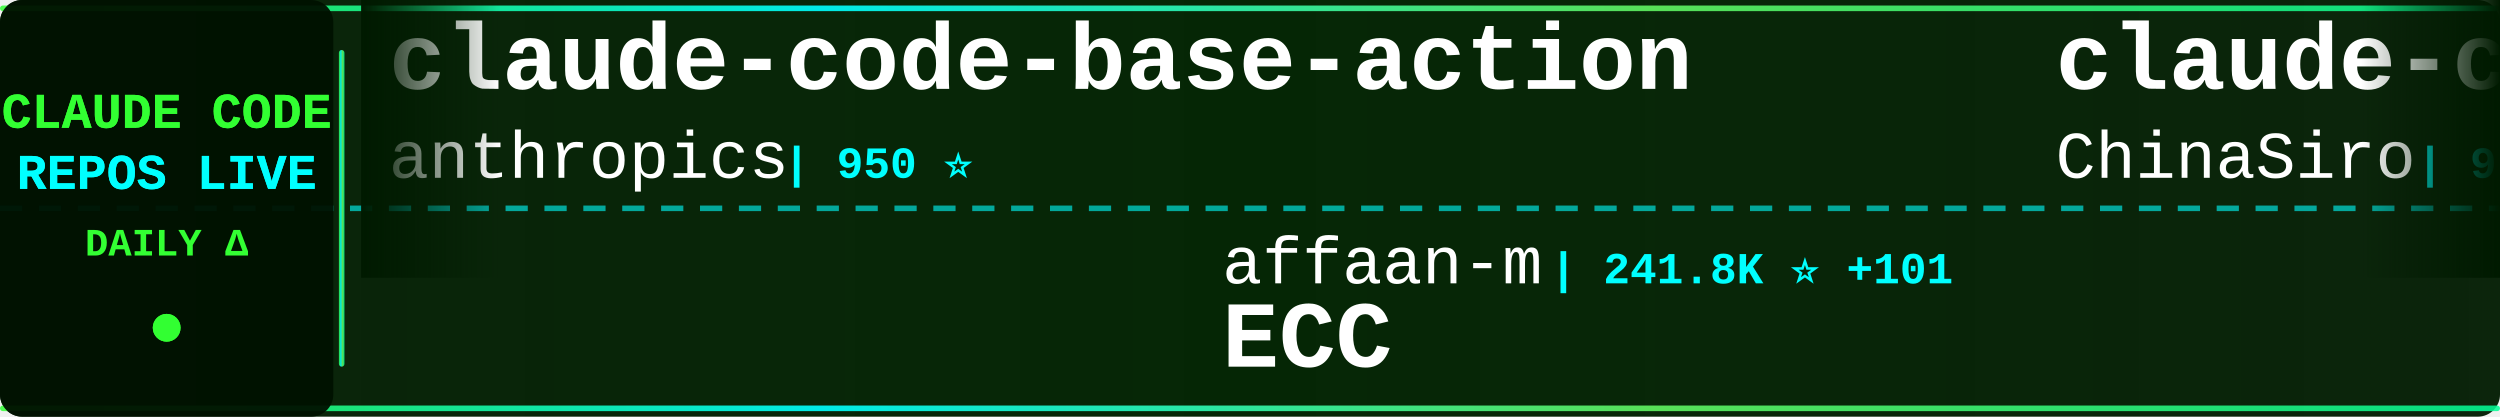
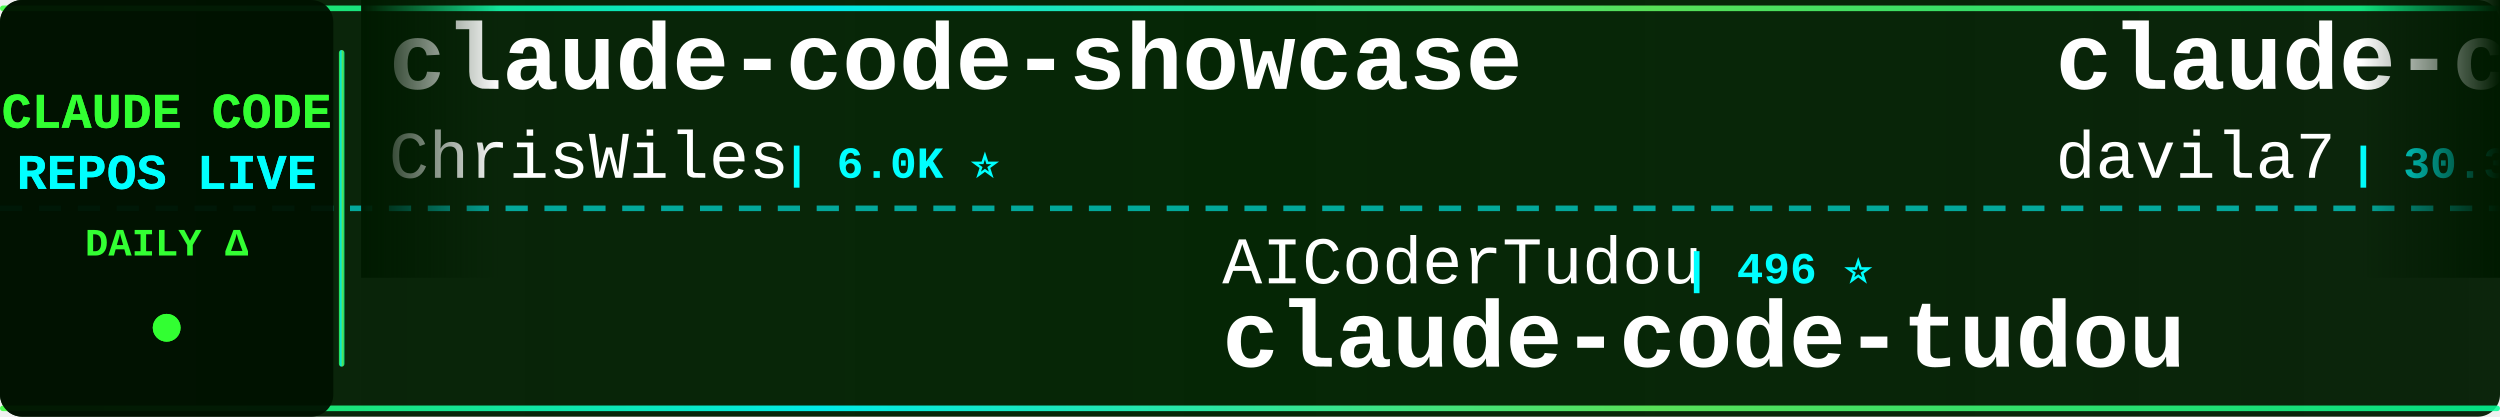
<svg xmlns="http://www.w3.org/2000/svg" width="900" height="150">
  <defs>
    <linearGradient id="tickerBg" x1="0%" y1="0%" x2="100%" y2="0%">
      <stop offset="0%" style="stop-color:#001a00;stop-opacity:0.95" />
      <stop offset="50%" style="stop-color:#002200;stop-opacity:0.98" />
      <stop offset="100%" style="stop-color:#001a00;stop-opacity:0.95" />
    </linearGradient>
    <linearGradient id="borderGrad" x1="0%" y1="0%" x2="100%" y2="0%">
      <stop offset="0%" style="stop-color:#33ff33;stop-opacity:0.85">
        <animate attributeName="stop-opacity" values="0.85;1;0.85" dur="2s" repeatCount="indefinite" />
      </stop>
      <stop offset="33%" style="stop-color:#00ffff;stop-opacity:0.9">
        <animate attributeName="stop-opacity" values="0.9;1;0.9" dur="2.2s" repeatCount="indefinite" />
      </stop>
      <stop offset="66%" style="stop-color:#66ff66;stop-opacity:0.85">
        <animate attributeName="stop-opacity" values="0.85;1;0.85" dur="1.8s" repeatCount="indefinite" />
      </stop>
      <stop offset="100%" style="stop-color:#00ff99;stop-opacity:0.85">
        <animate attributeName="stop-opacity" values="0.85;1;0.85" dur="2s" repeatCount="indefinite" />
      </stop>
    </linearGradient>
    <filter id="textGlow">
      <feGaussianBlur stdDeviation="0.1" result="coloredBlur" />
      <feMerge>
        <feMergeNode in="coloredBlur" />
        <feMergeNode in="SourceGraphic" />
      </feMerge>
    </filter>
    <filter id="metricGlow">
      <feGaussianBlur stdDeviation="0.2" result="coloredBlur" />
      <feMerge>
        <feMergeNode in="coloredBlur" />
        <feMergeNode in="SourceGraphic" />
      </feMerge>
    </filter>
    <linearGradient id="leftFade" x1="0%" y1="0%" x2="100%" y2="0%">
      <stop offset="0%" style="stop-color:#001a00;stop-opacity:1" />
      <stop offset="100%" style="stop-color:#001a00;stop-opacity:0" />
    </linearGradient>
    <linearGradient id="rightFade" x1="0%" y1="0%" x2="100%" y2="0%">
      <stop offset="0%" style="stop-color:#001a00;stop-opacity:0" />
      <stop offset="100%" style="stop-color:#001a00;stop-opacity:1" />
    </linearGradient>
  </defs>
  <rect width="900" height="150" fill="url(#tickerBg)" rx="8" />
  <rect x="0" y="2" width="900" height="2" fill="url(#borderGrad)" rx="1" />
  <rect x="0" y="146" width="900" height="2" fill="url(#borderGrad)" rx="1" />
  <line x1="0" y1="75" x2="900" y2="75" stroke="#00ffff" stroke-width="2" stroke-dasharray="8 6" opacity="0.6" />
  <rect x="0" y="0" width="120" height="150" fill="#001100" opacity="0.95" rx="8" />
  <text x="60" y="46" font-family="'Courier New', monospace" font-size="18" font-weight="bold" fill="#33ff33" text-anchor="middle" filter="url(#textGlow)">
    CLAUDE CODE
  </text>
  <text x="60" y="68" font-family="'Courier New', monospace" font-size="18" font-weight="bold" fill="#00ffff" text-anchor="middle" filter="url(#textGlow)">
    REPOS LIVE
  </text>
  <text x="60" y="92" font-family="'Courier New', monospace" font-size="14" font-weight="bold" fill="#33ff33" text-anchor="middle">
    DAILY Δ
  </text>
  <circle cx="60" cy="118" r="5" fill="#33ff33" filter="url(#metricGlow)">
    <animate attributeName="r" values="4;6;4" dur="1.5s" repeatCount="indefinite" />
    <animate attributeName="opacity" values="0.6;1;0.6" dur="1.5s" repeatCount="indefinite" />
  </circle>
  <rect x="122" y="18" width="2" height="114" fill="url(#borderGrad)" rx="1" />
  <clipPath id="tickerClip">
    <rect x="130" y="0" width="770" height="150" />
  </clipPath>
  <g clip-path="url(#tickerClip)">
    <g id="tickerItems">
      <animateTransform attributeName="transform" attributeType="XML" type="translate" from="0 0" to="-3000 0" dur="54s" repeatCount="indefinite" />
      <g transform="translate(0, 0)">
-         <text x="140" y="32" font-family="'Courier New', monospace" font-size="34" font-weight="bold" fill="#ffffff">claude-code-base-action</text>
-         <text x="140" y="64" font-family="'Courier New', monospace" font-size="24" font-weight="normal" fill="#ffffff" opacity="1.0">anthropics</text>
-         <text x="282" y="64" font-family="'Courier New', monospace" font-size="16" font-weight="bold" fill="#00ffff"> | 950 ⭐</text>
+         <text x="140" y="32" font-family="'Courier New', monospace" font-size="34" font-weight="bold" fill="#ffffff">claude-code-showcase</text>
+         <text x="140" y="64" font-family="'Courier New', monospace" font-size="24" font-weight="normal" fill="#ffffff" opacity="1.0">ChrisWiles</text>
+         <text x="282" y="64" font-family="'Courier New', monospace" font-size="16" font-weight="bold" fill="#00ffff"> | 6.0K ⭐</text>
      </g>
      <g transform="translate(300, 0)">
+         <text x="140" y="102" font-family="'Courier New', monospace" font-size="24" font-weight="normal" fill="#ffffff" opacity="1.0">AICoderTudou</text>
+         <text x="306" y="102" font-family="'Courier New', monospace" font-size="16" font-weight="bold" fill="#00ffff"> | 496 ⭐</text>
+         <text x="140" y="132" font-family="'Courier New', monospace" font-size="34" font-weight="bold" fill="#ffffff">claude-code-tudou</text>
+       </g>
+       <g transform="translate(600, 0)">
+         <text x="140" y="32" font-family="'Courier New', monospace" font-size="34" font-weight="bold" fill="#ffffff">claude-code-templates</text>
+         <text x="140" y="64" font-family="'Courier New', monospace" font-size="24" font-weight="normal" fill="#ffffff" opacity="1.0">davila7</text>
+         <text x="246" y="64" font-family="'Courier New', monospace" font-size="16" font-weight="bold" fill="#00ffff"> | 30.3K ⭐ +5</text>
+       </g>
+       <g transform="translate(900, 0)">
        <text x="140" y="102" font-family="'Courier New', monospace" font-size="24" font-weight="normal" fill="#ffffff" opacity="1.0">affaan-m</text>
-         <text x="258" y="102" font-family="'Courier New', monospace" font-size="16" font-weight="bold" fill="#00ffff"> | 241.8K ⭐ +101</text>
+         <text x="258" y="102" font-family="'Courier New', monospace" font-size="16" font-weight="bold" fill="#00ffff"> | 241.9K ⭐ +69</text>
        <text x="140" y="132" font-family="'Courier New', monospace" font-size="34" font-weight="bold" fill="#ffffff">ECC</text>
      </g>
-       <g transform="translate(600, 0)">
-         <text x="140" y="32" font-family="'Courier New', monospace" font-size="34" font-weight="bold" fill="#ffffff">claude-code-sourcemap</text>
-         <text x="140" y="64" font-family="'Courier New', monospace" font-size="24" font-weight="normal" fill="#ffffff" opacity="1.0">ChinaSiro</text>
-         <text x="270" y="64" font-family="'Courier New', monospace" font-size="16" font-weight="bold" fill="#00ffff"> | 9.6K ⭐</text>
-       </g>
-       <g transform="translate(900, 0)">
-         <text x="140" y="102" font-family="'Courier New', monospace" font-size="24" font-weight="normal" fill="#ffffff" opacity="1.0">alejandrobalderas</text>
-         <text x="366" y="102" font-family="'Courier New', monospace" font-size="16" font-weight="bold" fill="#00ffff"> | 2.8K ⭐</text>
-         <text x="140" y="132" font-family="'Courier New', monospace" font-size="34" font-weight="bold" fill="#ffffff">claude-code-from-source</text>
-       </g>
      <g transform="translate(1200, 0)">
-         <text x="140" y="32" font-family="'Courier New', monospace" font-size="34" font-weight="bold" fill="#ffffff">claude-code-source</text>
-         <text x="140" y="64" font-family="'Courier New', monospace" font-size="24" font-weight="normal" fill="#ffffff" opacity="1.0">hangsman</text>
-         <text x="258" y="64" font-family="'Courier New', monospace" font-size="16" font-weight="bold" fill="#00ffff"> | 790 ⭐</text>
+         <text x="140" y="32" font-family="'Courier New', monospace" font-size="34" font-weight="bold" fill="#ffffff">skills</text>
+         <text x="140" y="64" font-family="'Courier New', monospace" font-size="24" font-weight="normal" fill="#ffffff" opacity="1.0">anthropics</text>
+         <text x="282" y="64" font-family="'Courier New', monospace" font-size="16" font-weight="bold" fill="#00ffff"> | 170.9K ⭐ +26</text>
      </g>
      <g transform="translate(1500, 0)">
-         <text x="140" y="102" font-family="'Courier New', monospace" font-size="24" font-weight="normal" fill="#ffffff" opacity="1.0">fuergaosi233</text>
-         <text x="306" y="102" font-family="'Courier New', monospace" font-size="16" font-weight="bold" fill="#00ffff"> | 2.8K ⭐</text>
-         <text x="140" y="132" font-family="'Courier New', monospace" font-size="34" font-weight="bold" fill="#ffffff">claude-code-proxy</text>
+         <text x="140" y="102" font-family="'Courier New', monospace" font-size="24" font-weight="normal" fill="#ffffff" opacity="1.0">kodu-ai</text>
+         <text x="246" y="102" font-family="'Courier New', monospace" font-size="16" font-weight="bold" fill="#00ffff"> | 5.2K ⭐</text>
+         <text x="140" y="132" font-family="'Courier New', monospace" font-size="34" font-weight="bold" fill="#ffffff">claude-coder</text>
      </g>
      <g transform="translate(1800, 0)">
-         <text x="140" y="32" font-family="'Courier New', monospace" font-size="34" font-weight="bold" fill="#ffffff">claude-code-tudou</text>
-         <text x="140" y="64" font-family="'Courier New', monospace" font-size="24" font-weight="normal" fill="#ffffff" opacity="1.0">AICoderTudou</text>
-         <text x="306" y="64" font-family="'Courier New', monospace" font-size="16" font-weight="bold" fill="#00ffff"> | 496 ⭐</text>
+         <text x="140" y="32" font-family="'Courier New', monospace" font-size="34" font-weight="bold" fill="#ffffff">claude-code-source-code-...</text>
+         <text x="140" y="64" font-family="'Courier New', monospace" font-size="24" font-weight="normal" fill="#ffffff" opacity="1.0">ghuntley</text>
+         <text x="258" y="64" font-family="'Courier New', monospace" font-size="16" font-weight="bold" fill="#00ffff"> | 990 ⭐</text>
      </g>
      <g transform="translate(2100, 0)">
-         <text x="140" y="102" font-family="'Courier New', monospace" font-size="24" font-weight="normal" fill="#ffffff" opacity="1.0">Yuyz0112</text>
-         <text x="258" y="102" font-family="'Courier New', monospace" font-size="16" font-weight="bold" fill="#00ffff"> | 2.4K ⭐</text>
-         <text x="140" y="132" font-family="'Courier New', monospace" font-size="34" font-weight="bold" fill="#ffffff">claude-code-reverse</text>
+         <text x="140" y="102" font-family="'Courier New', monospace" font-size="24" font-weight="normal" fill="#ffffff" opacity="1.0">freestylefly</text>
+         <text x="306" y="102" font-family="'Courier New', monospace" font-size="16" font-weight="bold" fill="#00ffff"> | 128 ⭐</text>
+         <text x="140" y="132" font-family="'Courier New', monospace" font-size="34" font-weight="bold" fill="#ffffff">claude-code</text>
      </g>
      <g transform="translate(2400, 0)">
-         <text x="140" y="32" font-family="'Courier New', monospace" font-size="34" font-weight="bold" fill="#ffffff">sc-claude-code-files</text>
-         <text x="140" y="64" font-family="'Courier New', monospace" font-size="24" font-weight="normal" fill="#ffffff" opacity="1.0">https-deeplearning-ai</text>
-         <text x="414" y="64" font-family="'Courier New', monospace" font-size="16" font-weight="bold" fill="#00ffff"> | 544 ⭐</text>
+         <text x="140" y="32" font-family="'Courier New', monospace" font-size="34" font-weight="bold" fill="#ffffff">arcads-claude-code</text>
+         <text x="140" y="64" font-family="'Courier New', monospace" font-size="24" font-weight="normal" fill="#ffffff" opacity="1.0">krusemediallc</text>
+         <text x="318" y="64" font-family="'Courier New', monospace" font-size="16" font-weight="bold" fill="#00ffff"> | 1.4K ⭐ +5</text>
      </g>
      <g transform="translate(2700, 0)">
        <text x="140" y="102" font-family="'Courier New', monospace" font-size="24" font-weight="normal" fill="#ffffff" opacity="1.0">Pimzino</text>
        <text x="246" y="102" font-family="'Courier New', monospace" font-size="16" font-weight="bold" fill="#00ffff"> | 3.8K ⭐</text>
        <text x="140" y="132" font-family="'Courier New', monospace" font-size="34" font-weight="bold" fill="#ffffff">claude-code-spec-workflo...</text>
      </g>
      <g transform="translate(3000, 0)">
-         <text x="140" y="32" font-family="'Courier New', monospace" font-size="34" font-weight="bold" fill="#ffffff">claude-code-base-action</text>
-         <text x="140" y="64" font-family="'Courier New', monospace" font-size="24" font-weight="normal" fill="#ffffff" opacity="1.0">anthropics</text>
-         <text x="282" y="64" font-family="'Courier New', monospace" font-size="16" font-weight="bold" fill="#00ffff"> | 950 ⭐</text>
+         <text x="140" y="32" font-family="'Courier New', monospace" font-size="34" font-weight="bold" fill="#ffffff">claude-code-showcase</text>
+         <text x="140" y="64" font-family="'Courier New', monospace" font-size="24" font-weight="normal" fill="#ffffff" opacity="1.0">ChrisWiles</text>
+         <text x="282" y="64" font-family="'Courier New', monospace" font-size="16" font-weight="bold" fill="#00ffff"> | 6.0K ⭐</text>
      </g>
      <g transform="translate(3300, 0)">
-         <text x="140" y="102" font-family="'Courier New', monospace" font-size="24" font-weight="normal" fill="#ffffff" opacity="1.0">affaan-m</text>
-         <text x="258" y="102" font-family="'Courier New', monospace" font-size="16" font-weight="bold" fill="#00ffff"> | 241.8K ⭐ +101</text>
-         <text x="140" y="132" font-family="'Courier New', monospace" font-size="34" font-weight="bold" fill="#ffffff">ECC</text>
+         <text x="140" y="102" font-family="'Courier New', monospace" font-size="24" font-weight="normal" fill="#ffffff" opacity="1.0">AICoderTudou</text>
+         <text x="306" y="102" font-family="'Courier New', monospace" font-size="16" font-weight="bold" fill="#00ffff"> | 496 ⭐</text>
+         <text x="140" y="132" font-family="'Courier New', monospace" font-size="34" font-weight="bold" fill="#ffffff">claude-code-tudou</text>
      </g>
      <g transform="translate(3600, 0)">
-         <text x="140" y="32" font-family="'Courier New', monospace" font-size="34" font-weight="bold" fill="#ffffff">claude-code-sourcemap</text>
-         <text x="140" y="64" font-family="'Courier New', monospace" font-size="24" font-weight="normal" fill="#ffffff" opacity="1.0">ChinaSiro</text>
-         <text x="270" y="64" font-family="'Courier New', monospace" font-size="16" font-weight="bold" fill="#00ffff"> | 9.6K ⭐</text>
+         <text x="140" y="32" font-family="'Courier New', monospace" font-size="34" font-weight="bold" fill="#ffffff">claude-code-templates</text>
+         <text x="140" y="64" font-family="'Courier New', monospace" font-size="24" font-weight="normal" fill="#ffffff" opacity="1.0">davila7</text>
+         <text x="246" y="64" font-family="'Courier New', monospace" font-size="16" font-weight="bold" fill="#00ffff"> | 30.3K ⭐ +5</text>
      </g>
      <g transform="translate(3900, 0)">
-         <text x="140" y="102" font-family="'Courier New', monospace" font-size="24" font-weight="normal" fill="#ffffff" opacity="1.0">alejandrobalderas</text>
-         <text x="366" y="102" font-family="'Courier New', monospace" font-size="16" font-weight="bold" fill="#00ffff"> | 2.8K ⭐</text>
-         <text x="140" y="132" font-family="'Courier New', monospace" font-size="34" font-weight="bold" fill="#ffffff">claude-code-from-source</text>
+         <text x="140" y="102" font-family="'Courier New', monospace" font-size="24" font-weight="normal" fill="#ffffff" opacity="1.0">affaan-m</text>
+         <text x="258" y="102" font-family="'Courier New', monospace" font-size="16" font-weight="bold" fill="#00ffff"> | 241.9K ⭐ +69</text>
+         <text x="140" y="132" font-family="'Courier New', monospace" font-size="34" font-weight="bold" fill="#ffffff">ECC</text>
      </g>
    </g>
  </g>
  <rect x="130" y="0" width="50" height="100" fill="url(#leftFade)" />
  <rect x="850" y="0" width="50" height="100" fill="url(#rightFade)" />
</svg>
